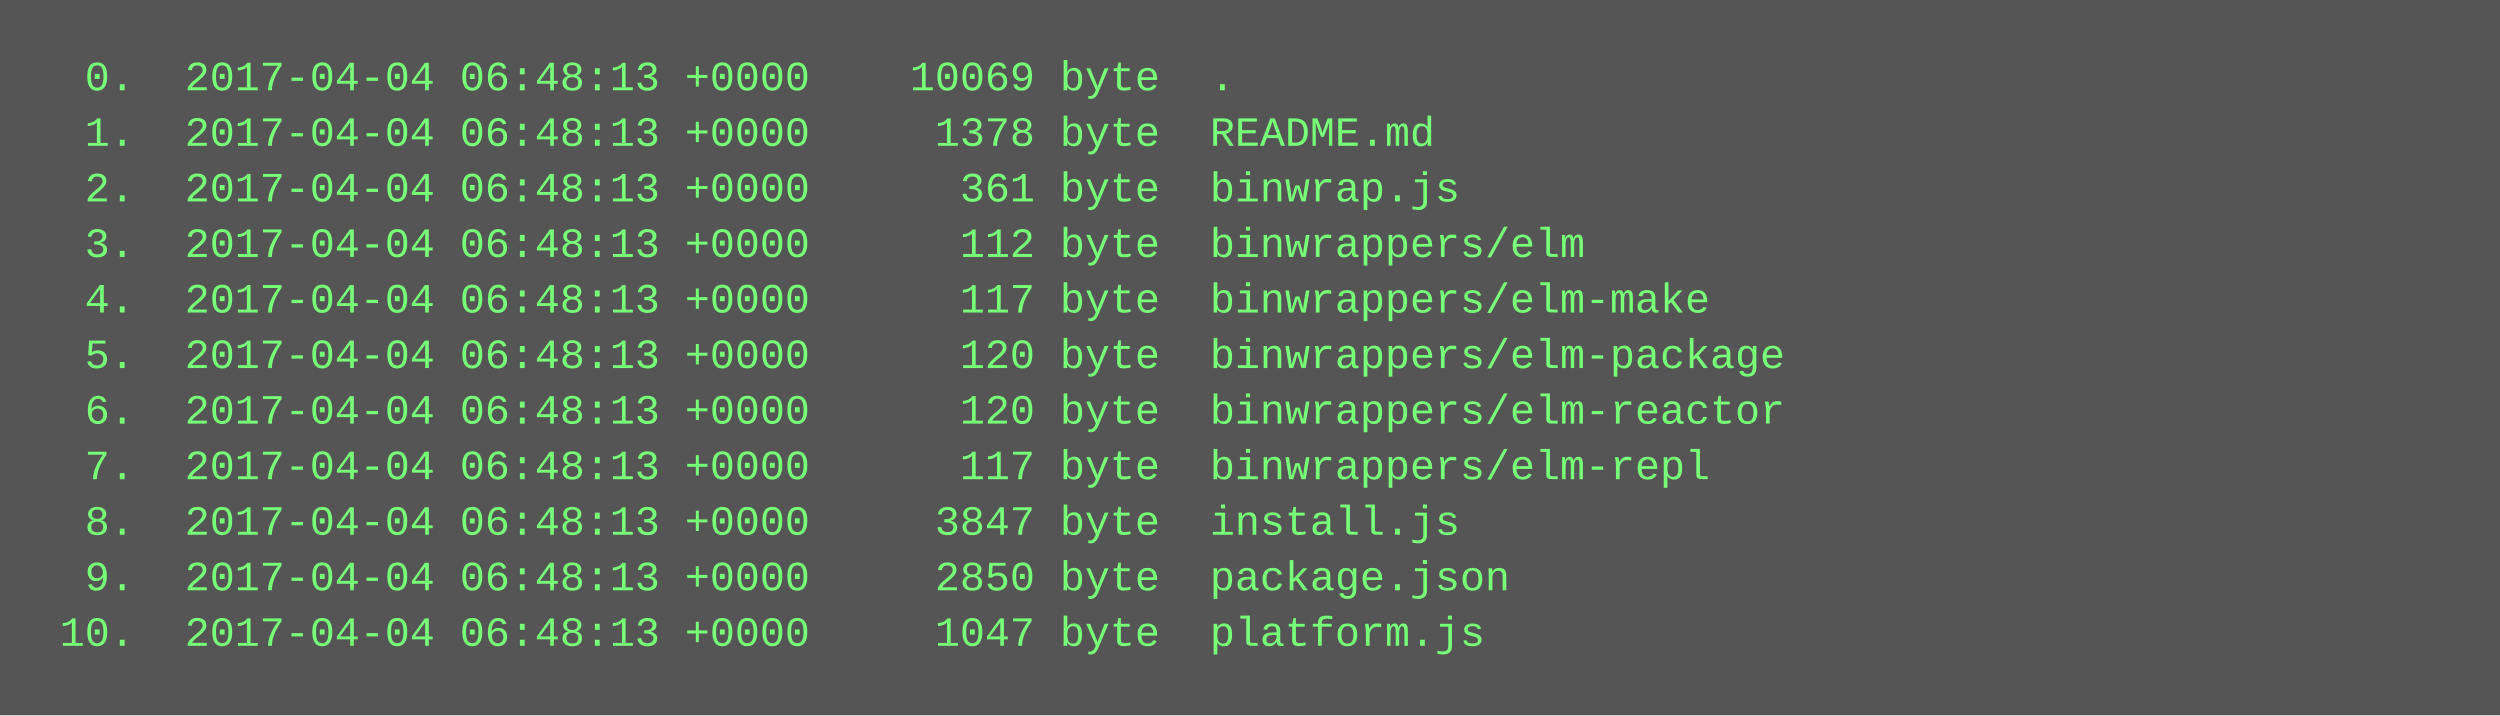
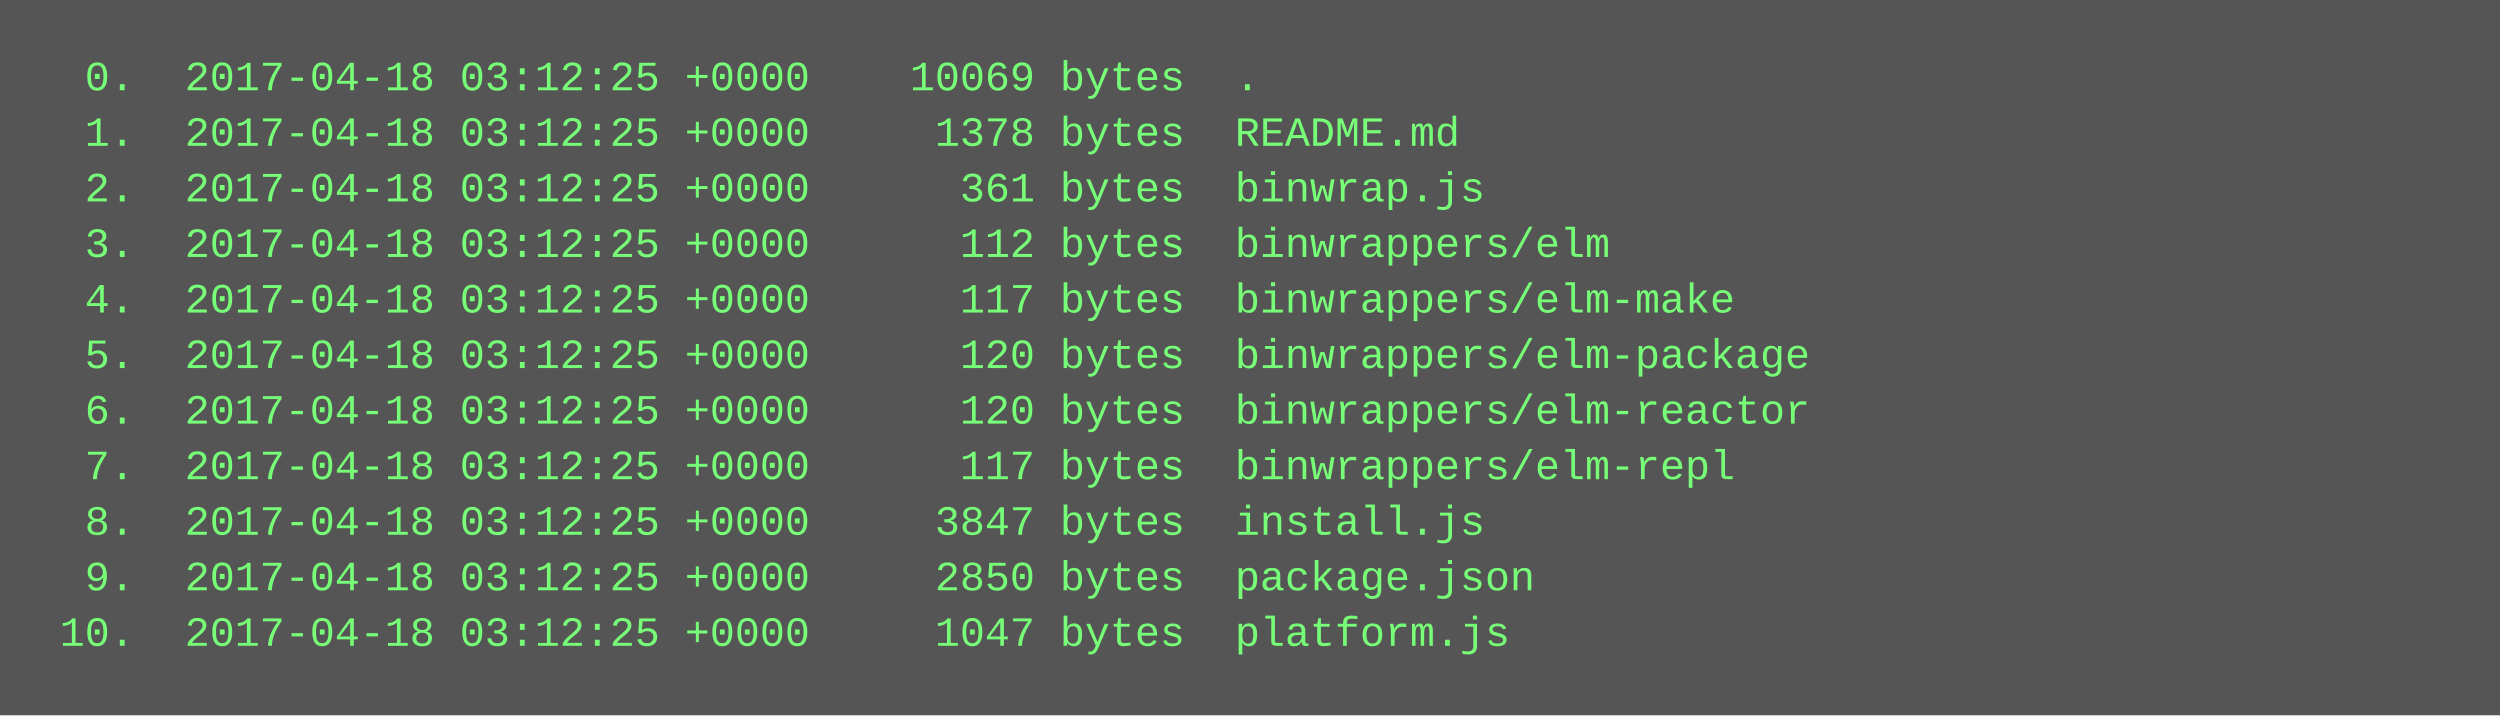
<svg xmlns="http://www.w3.org/2000/svg" height="206" width="720">
  <rect height="206" fill="#555" width="720" />
  <text fill="#7f7" font-family="Courier New" font-size="12" xml:space="preserve">
-     <tspan x="10" y="26">  0.  2017-04-04 06:48:13 +0000    10069 byte  .</tspan>
-     <tspan x="10" y="42">  1.  2017-04-04 06:48:13 +0000     1378 byte  README.md</tspan>
-     <tspan x="10" y="58">  2.  2017-04-04 06:48:13 +0000      361 byte  binwrap.js</tspan>
-     <tspan x="10" y="74">  3.  2017-04-04 06:48:13 +0000      112 byte  binwrappers/elm</tspan>
-     <tspan x="10" y="90">  4.  2017-04-04 06:48:13 +0000      117 byte  binwrappers/elm-make</tspan>
-     <tspan x="10" y="106">  5.  2017-04-04 06:48:13 +0000      120 byte  binwrappers/elm-package</tspan>
-     <tspan x="10" y="122">  6.  2017-04-04 06:48:13 +0000      120 byte  binwrappers/elm-reactor</tspan>
-     <tspan x="10" y="138">  7.  2017-04-04 06:48:13 +0000      117 byte  binwrappers/elm-repl</tspan>
-     <tspan x="10" y="154">  8.  2017-04-04 06:48:13 +0000     3847 byte  install.js</tspan>
-     <tspan x="10" y="170">  9.  2017-04-04 06:48:13 +0000     2850 byte  package.json</tspan>
-     <tspan x="10" y="186"> 10.  2017-04-04 06:48:13 +0000     1047 byte  platform.js</tspan>
+     <tspan x="10" y="26">  0.  2017-04-18 03:12:25 +0000    10069 bytes  .</tspan>
+     <tspan x="10" y="42">  1.  2017-04-18 03:12:25 +0000     1378 bytes  README.md</tspan>
+     <tspan x="10" y="58">  2.  2017-04-18 03:12:25 +0000      361 bytes  binwrap.js</tspan>
+     <tspan x="10" y="74">  3.  2017-04-18 03:12:25 +0000      112 bytes  binwrappers/elm</tspan>
+     <tspan x="10" y="90">  4.  2017-04-18 03:12:25 +0000      117 bytes  binwrappers/elm-make</tspan>
+     <tspan x="10" y="106">  5.  2017-04-18 03:12:25 +0000      120 bytes  binwrappers/elm-package</tspan>
+     <tspan x="10" y="122">  6.  2017-04-18 03:12:25 +0000      120 bytes  binwrappers/elm-reactor</tspan>
+     <tspan x="10" y="138">  7.  2017-04-18 03:12:25 +0000      117 bytes  binwrappers/elm-repl</tspan>
+     <tspan x="10" y="154">  8.  2017-04-18 03:12:25 +0000     3847 bytes  install.js</tspan>
+     <tspan x="10" y="170">  9.  2017-04-18 03:12:25 +0000     2850 bytes  package.json</tspan>
+     <tspan x="10" y="186"> 10.  2017-04-18 03:12:25 +0000     1047 bytes  platform.js</tspan>
  </text>
</svg>
